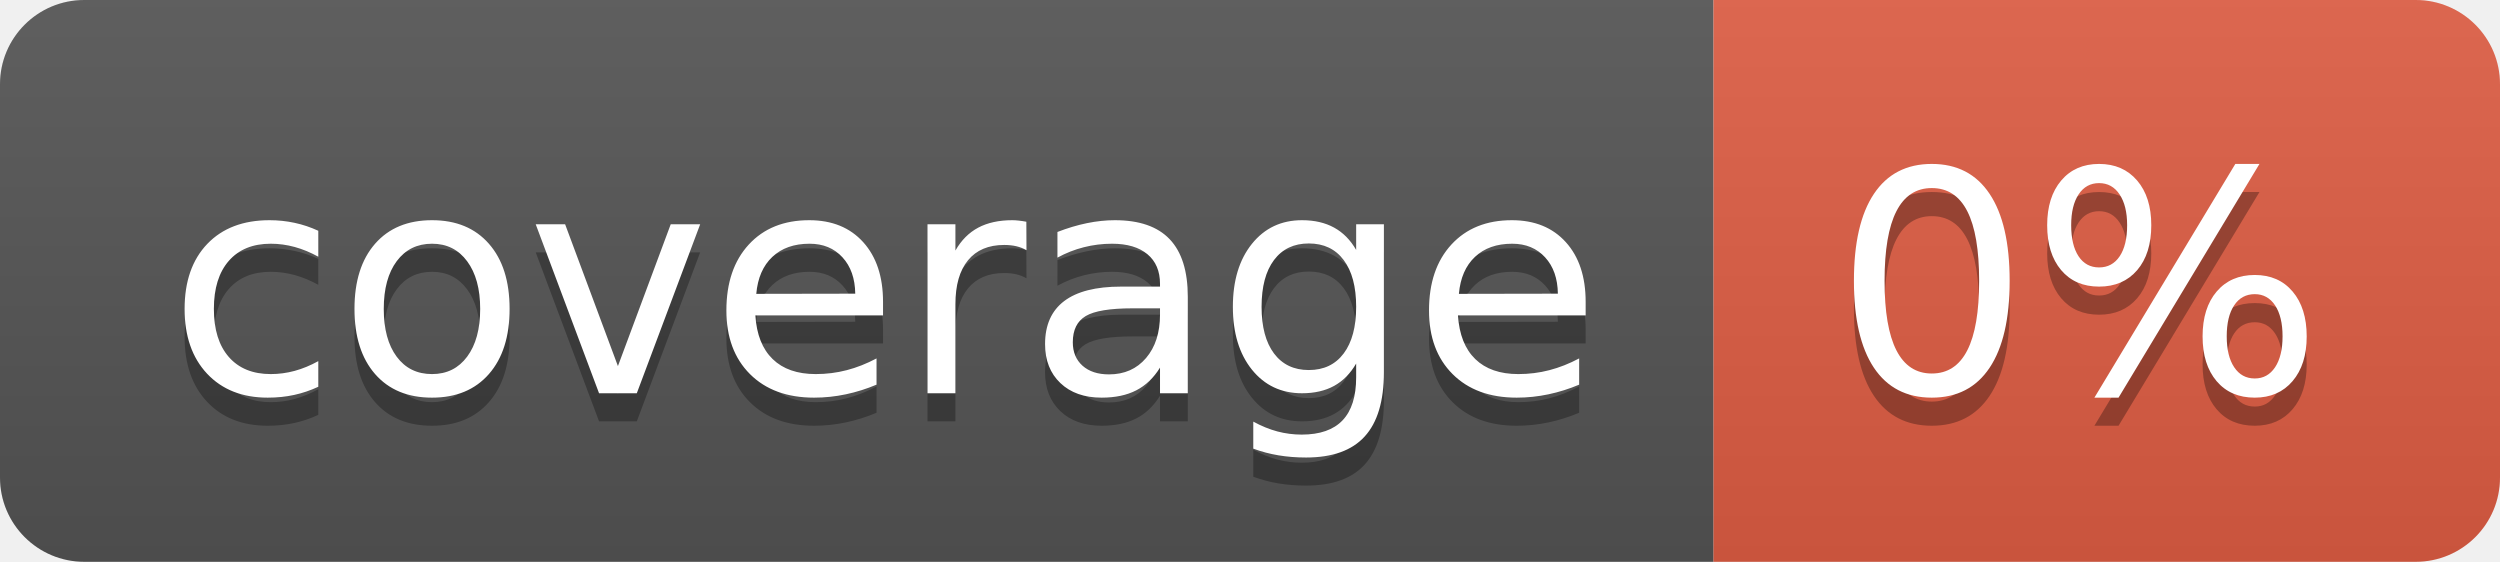
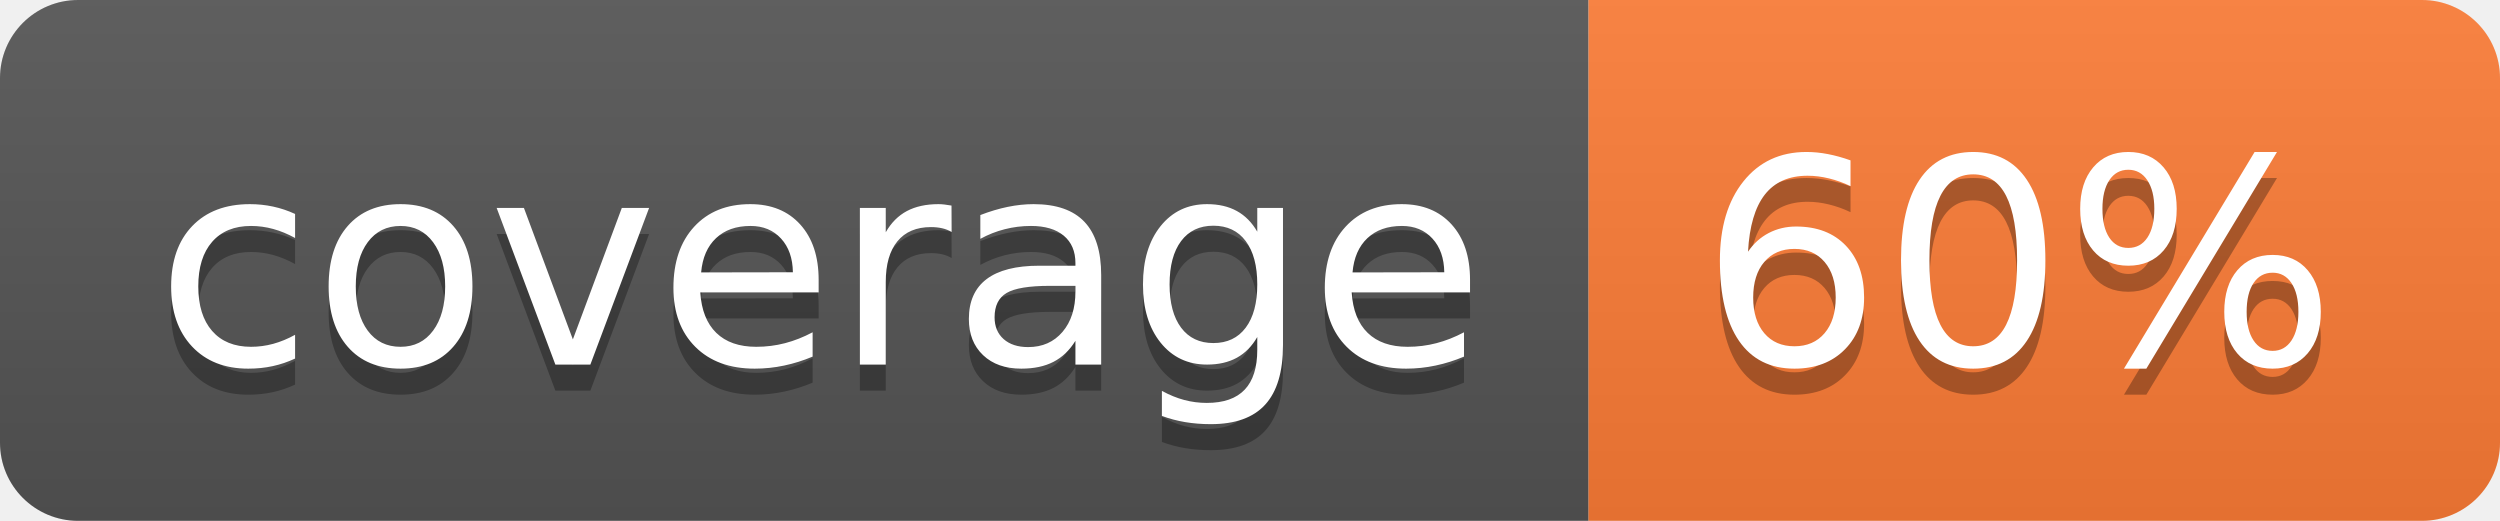
- <svg xmlns="http://www.w3.org/2000/svg" width="89" height="20" role="img" aria-label="coverage: 0%">
+ <svg xmlns="http://www.w3.org/2000/svg" width="96" height="20" role="img" aria-label="coverage: 60%">
  <linearGradient id="s" x2="0" y2="100%">
    <stop offset="0" stop-color="#bbb" stop-opacity=".1" />
    <stop offset="1" stop-opacity=".1" />
  </linearGradient>
  <clipPath id="r">
-     <rect width="89" height="20" rx="3" fill="#fff" />
+     <rect width="96" height="20" rx="3" fill="#fff" />
  </clipPath>
  <g clip-path="url(#r)">
    <rect width="61" height="20" fill="#555" />
-     <rect x="61" width="28" height="20" fill="#e05d44" />
-     <rect width="89" height="20" fill="url(#s)" />
+     <rect x="61" width="35" height="20" fill="#fe7d37" />
+     <rect width="96" height="20" fill="url(#s)" />
  </g>
  <g fill="#fff" text-anchor="middle" font-family="Verdana,Geneva,DejaVu Sans,sans-serif" text-rendering="geometricPrecision" font-size="110">
    <text aria-hidden="true" x="315" y="150" fill="#010101" fill-opacity=".3" transform="scale(.1)" textLength="510">coverage</text>
    <text x="315" y="140" transform="scale(.1)" fill="#fff" textLength="510">coverage</text>
-     <text aria-hidden="true" x="740" y="150" fill="#010101" fill-opacity=".3" transform="scale(.1)" textLength="175">0%</text>
-     <text x="740" y="140" transform="scale(.1)" fill="#fff" textLength="175">0%</text>
+     <text aria-hidden="true" x="775" y="150" fill="#010101" fill-opacity=".3" transform="scale(.1)" textLength="245">60%</text>
+     <text x="775" y="140" transform="scale(.1)" fill="#fff" textLength="245">60%</text>
  </g>
</svg>
